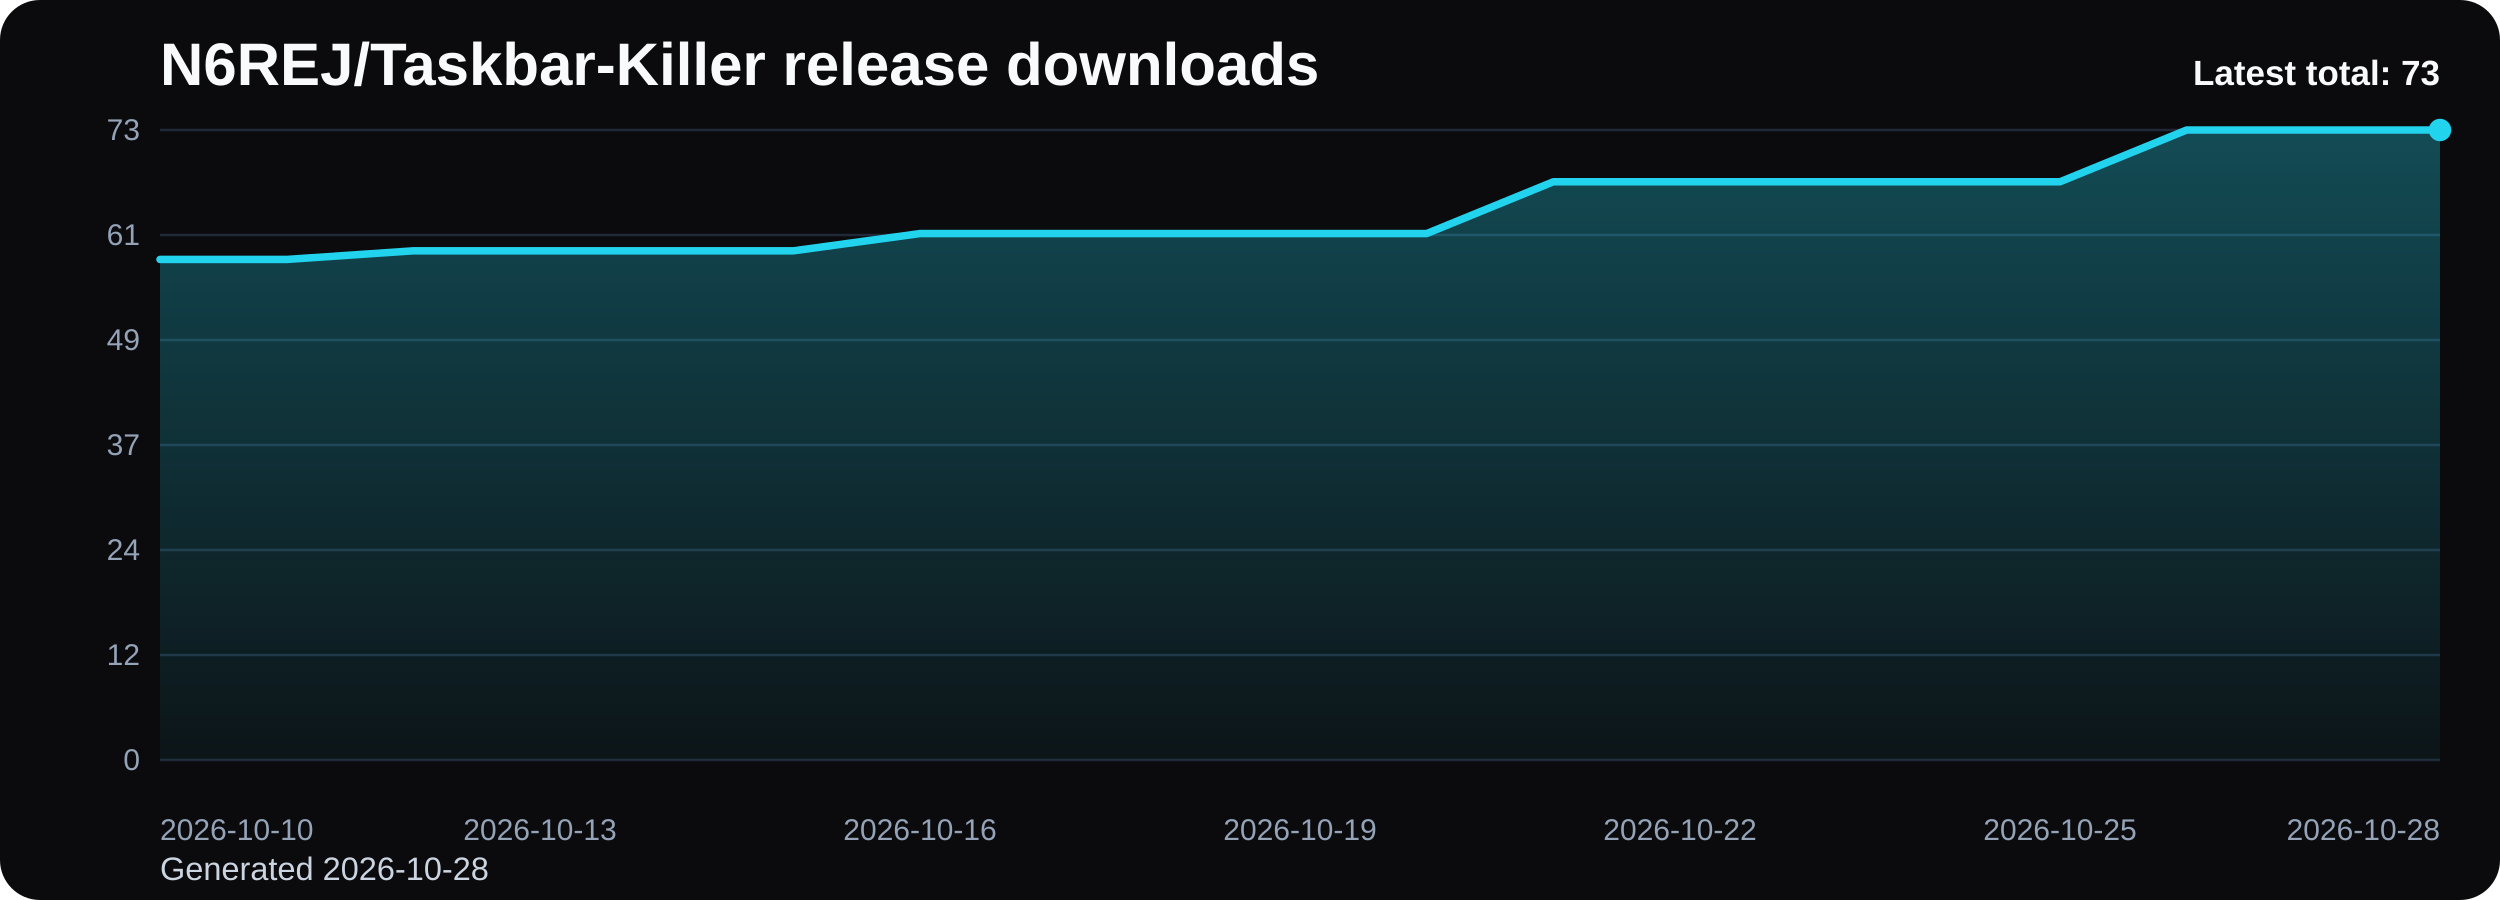
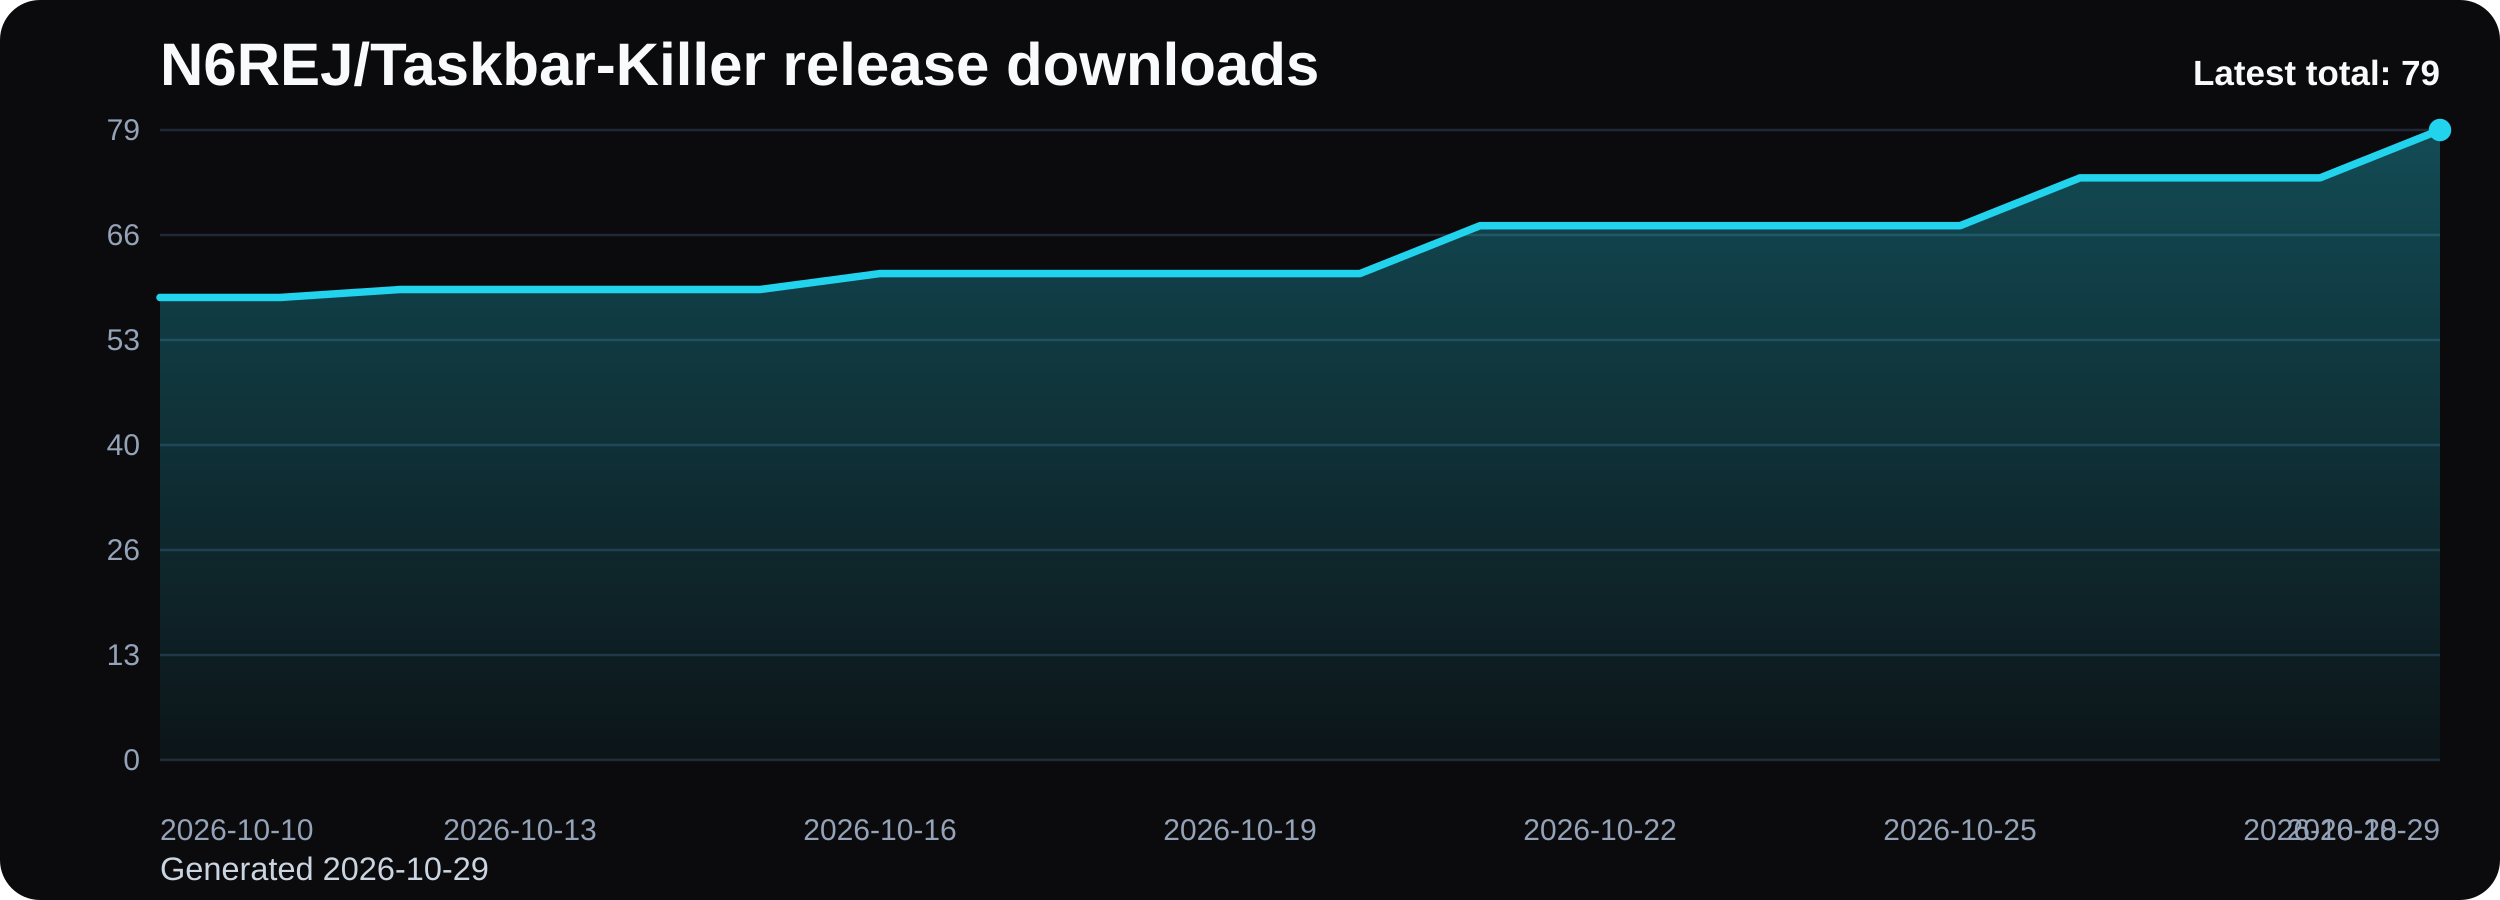
<svg xmlns="http://www.w3.org/2000/svg" viewBox="0 0 1000 360" role="img" aria-label="N6REJ/Taskbar-Killer release downloads chart">
  <defs>
    <linearGradient id="fill-total-trend-black" x1="0" y1="0" x2="0" y2="1">
      <stop offset="0%" stop-color="#22d3ee" stop-opacity="0.32" />
      <stop offset="100%" stop-color="#22d3ee" stop-opacity="0.05" />
    </linearGradient>
    <style>
      .bg { fill: #0b0b0d; }
      .title { font: 700 24px Arial, sans-serif; fill: #f8fafc; }
      .sub { font: 400 13px Arial, sans-serif; fill: #cbd5e1; }
      .grid { stroke: #1f2937; stroke-width: 1; }
      .axis { font: 400 12px Arial, sans-serif; fill: #94a3b8; }
      .line { fill: none; stroke: #22d3ee; stroke-width: 3; stroke-linecap: round; stroke-linejoin: round; }
      .dot { fill: #22d3ee; }
      .value { font: 600 11px Arial, sans-serif; fill: #cbd5e1; }
      .latest { font: 700 14px Arial, sans-serif; fill: #f8fafc; }
    </style>
  </defs>
  <rect class="bg" x="0" y="0" width="1000" height="360" rx="16" />
  <text class="title" x="64" y="34">N6REJ/Taskbar-Killer release downloads</text>
-   <text class="sub" x="64" y="352">Generated 2026-10-28</text>
+   <text class="sub" x="64" y="352">Generated 2026-10-29</text>
  <line x1="64" y1="52.00" x2="976" y2="52.00" class="grid" />
-   <text x="56" y="56.00" text-anchor="end" class="axis">73</text>
+   <text x="56" y="56.00" text-anchor="end" class="axis">79</text>
  <line x1="64" y1="94.00" x2="976" y2="94.00" class="grid" />
-   <text x="56" y="98.00" text-anchor="end" class="axis">61</text>
+   <text x="56" y="98.00" text-anchor="end" class="axis">66</text>
  <line x1="64" y1="136.00" x2="976" y2="136.00" class="grid" />
-   <text x="56" y="140.00" text-anchor="end" class="axis">49</text>
+   <text x="56" y="140.00" text-anchor="end" class="axis">53</text>
  <line x1="64" y1="178.00" x2="976" y2="178.00" class="grid" />
-   <text x="56" y="182.00" text-anchor="end" class="axis">37</text>
+   <text x="56" y="182.00" text-anchor="end" class="axis">40</text>
  <line x1="64" y1="220.00" x2="976" y2="220.00" class="grid" />
-   <text x="56" y="224.00" text-anchor="end" class="axis">24</text>
+   <text x="56" y="224.00" text-anchor="end" class="axis">26</text>
  <line x1="64" y1="262.00" x2="976" y2="262.00" class="grid" />
-   <text x="56" y="266.00" text-anchor="end" class="axis">12</text>
+   <text x="56" y="266.00" text-anchor="end" class="axis">13</text>
  <line x1="64" y1="304.00" x2="976" y2="304.00" class="grid" />
  <text x="56" y="308.00" text-anchor="end" class="axis">0</text>
-   <path d="M 64.00 304 L 64.00 103.78 L 114.67 103.78 L 165.33 100.33 L 216.00 100.33 L 266.67 100.33 L 317.33 100.33 L 368.00 93.42 L 418.67 93.42 L 469.33 93.42 L 520.00 93.42 L 570.67 93.42 L 621.33 72.71 L 672.00 72.71 L 722.67 72.71 L 773.33 72.71 L 824.00 72.71 L 874.67 52.00 L 925.33 52.00 L 976.00 52.00 L 976.00 304 Z" fill="url(#fill-total-trend-black)" />
-   <polyline class="line" points="64.00,103.78 114.67,103.78 165.33,100.33 216.00,100.33 266.67,100.33 317.33,100.33 368.00,93.42 418.67,93.42 469.33,93.42 520.00,93.42 570.67,93.42 621.33,72.71 672.00,72.71 722.67,72.71 773.33,72.71 824.00,72.71 874.67,52.00 925.33,52.00 976.00,52.00" />
+   <path d="M 64.00 304 L 64.00 118.99 L 112.00 118.99 L 160.00 115.80 L 208.00 115.80 L 256.00 115.80 L 304.00 115.80 L 352.00 109.42 L 400.00 109.42 L 448.00 109.42 L 496.00 109.42 L 544.00 109.42 L 592.00 90.28 L 640.00 90.28 L 688.00 90.28 L 736.00 90.28 L 784.00 90.28 L 832.00 71.14 L 880.00 71.14 L 928.00 71.14 L 976.00 52.00 L 976.00 304 Z" fill="url(#fill-total-trend-black)" />
+   <polyline class="line" points="64.00,118.99 112.00,118.99 160.00,115.80 208.00,115.80 256.00,115.80 304.00,115.80 352.00,109.42 400.00,109.42 448.00,109.42 496.00,109.42 544.00,109.42 592.00,90.28 640.00,90.28 688.00,90.28 736.00,90.28 784.00,90.28 832.00,71.14 880.00,71.14 928.00,71.14 976.00,52.00" />
  <circle class="dot" cx="976.00" cy="52.00" r="4.5" />
  <text class="axis" x="64.00" y="336" text-anchor="start">2026-10-10</text>
-   <text class="axis" x="216.00" y="336" text-anchor="middle">2026-10-13</text>
-   <text class="axis" x="368.00" y="336" text-anchor="middle">2026-10-16</text>
-   <text class="axis" x="520.00" y="336" text-anchor="middle">2026-10-19</text>
-   <text class="axis" x="672.00" y="336" text-anchor="middle">2026-10-22</text>
-   <text class="axis" x="824.00" y="336" text-anchor="middle">2026-10-25</text>
-   <text class="axis" x="976.00" y="336" text-anchor="end">2026-10-28</text>
-   <text class="latest" x="976" y="34" text-anchor="end">Latest total: 73</text>
+   <text class="axis" x="208.00" y="336" text-anchor="middle">2026-10-13</text>
+   <text class="axis" x="352.00" y="336" text-anchor="middle">2026-10-16</text>
+   <text class="axis" x="496.00" y="336" text-anchor="middle">2026-10-19</text>
+   <text class="axis" x="640.00" y="336" text-anchor="middle">2026-10-22</text>
+   <text class="axis" x="784.00" y="336" text-anchor="middle">2026-10-25</text>
+   <text class="axis" x="928.00" y="336" text-anchor="middle">2026-10-28</text>
+   <text class="axis" x="976.00" y="336" text-anchor="end">2026-10-29</text>
+   <text class="latest" x="976" y="34" text-anchor="end">Latest total: 79</text>
</svg>
